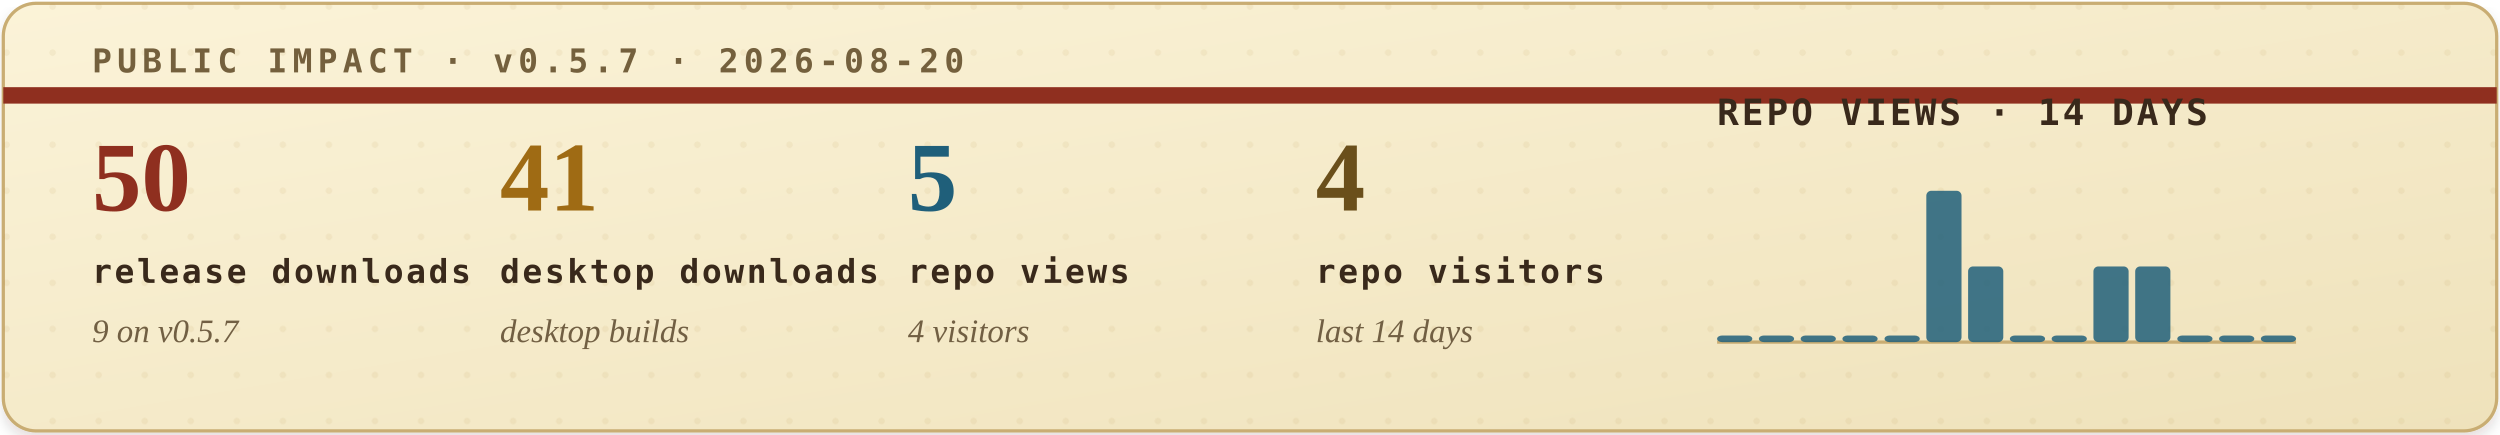
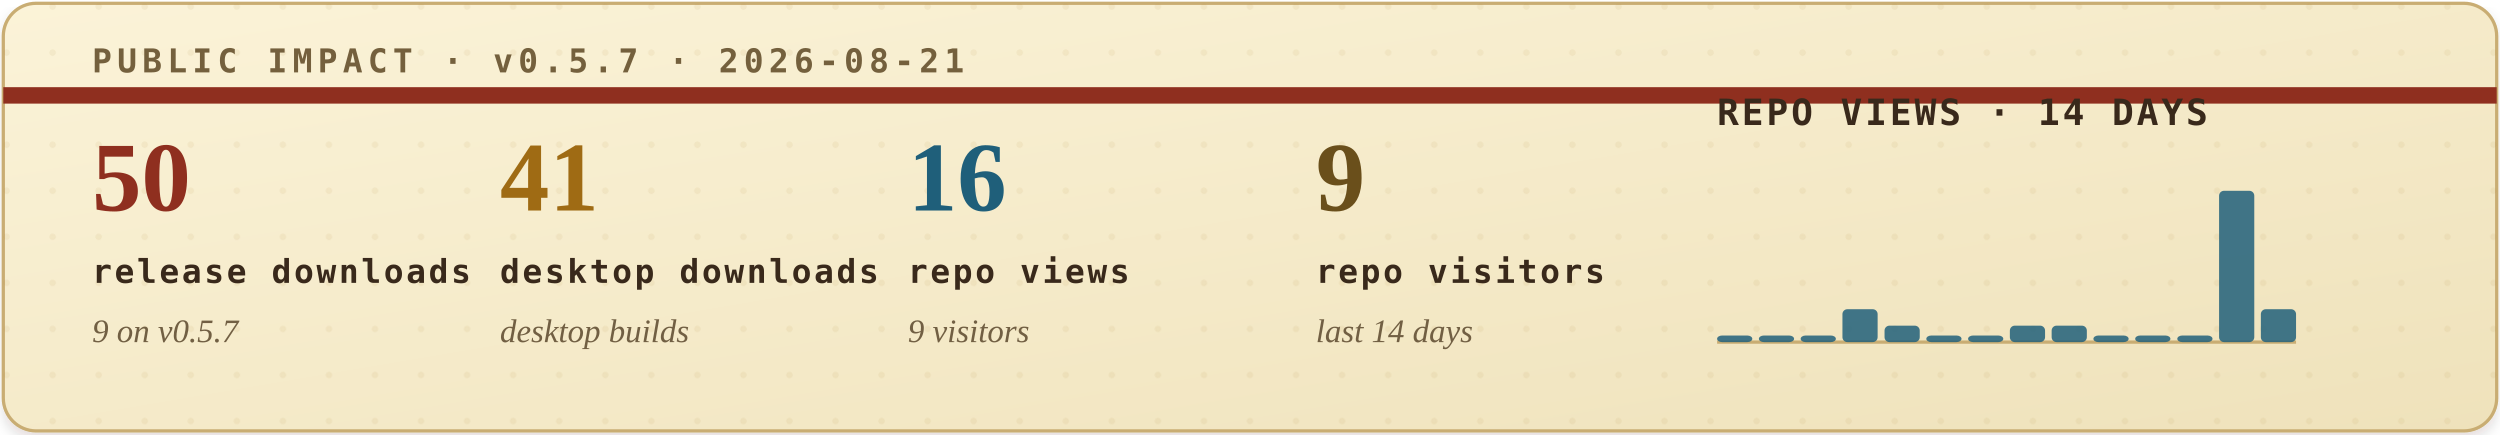
<svg xmlns="http://www.w3.org/2000/svg" width="760" height="132" viewBox="0 0 760 132" role="img" aria-labelledby="title desc">
  <defs>
    <filter id="soft-shadow" x="-4%" y="-12%" width="108%" height="130%">
      <feDropShadow dx="0" dy="2" stdDeviation="2" flood-color="#2b1c10" flood-opacity="0.14" />
    </filter>
    <linearGradient id="paper" x1="0" x2="1" y1="0" y2="1">
      <stop offset="0" stop-color="#fbf3d8" />
      <stop offset="1" stop-color="#efe2bb" />
    </linearGradient>
    <pattern id="dot-grid" width="14" height="14" patternUnits="userSpaceOnUse">
      <circle cx="2" cy="2" r="1" fill="#b08b43" opacity="0.22" />
    </pattern>
    <style>
      .eyebrow { font: 700 10px ui-monospace, SFMono-Regular, Menlo, Consolas, monospace; letter-spacing: .16em; }
      .metric-value { font: 700 30px Georgia, "Times New Roman", serif; }
      .metric-label { font: 700 10px ui-monospace, SFMono-Regular, Menlo, Consolas, monospace; letter-spacing: .08em; fill: #39291b; }
      .metric-sub { font: italic 10px Georgia, "Times New Roman", serif; fill: #715f43; }
      .chart-title { font: 700 11px ui-monospace, SFMono-Regular, Menlo, Consolas, monospace; letter-spacing: .08em; fill: #39291b; }
      .chart-note { font: italic 10px Georgia, "Times New Roman", serif; fill: #715f43; }
    </style>
  </defs>
  <rect x="1" y="1" width="758" height="130" rx="10" fill="url(#paper)" stroke="#c9ad73" filter="url(#soft-shadow)" />
  <rect x="1" y="1" width="758" height="130" rx="10" fill="url(#dot-grid)" opacity="0.42" />
  <path d="M1 29H759" stroke="#8f2f1f" stroke-width="5" />
-   <text class="eyebrow" x="28" y="22" fill="#74603d">PUBLIC IMPACT · v0.5.7 · 2026-08-20</text>
+   <text class="eyebrow" x="28" y="22" fill="#74603d">PUBLIC IMPACT · v0.5.7 · 2026-08-21</text>
  <g transform="translate(28, 64)">
    <text class="metric-value" x="0" y="0" fill="#8f2f1f">50</text>
    <text class="metric-label" x="0" y="22">release downloads</text>
    <text class="metric-sub" x="0" y="40">9 on v0.5.7</text>
  </g>
  <g transform="translate(152, 64)">
    <text class="metric-value" x="0" y="0" fill="#9f6b14">41</text>
    <text class="metric-label" x="0" y="22">desktop downloads</text>
    <text class="metric-sub" x="0" y="40">desktop builds</text>
  </g>
  <g transform="translate(276, 64)">
-     <text class="metric-value" x="0" y="0" fill="#1f5f7a">5</text>
+     <text class="metric-value" x="0" y="0" fill="#1f5f7a">16</text>
    <text class="metric-label" x="0" y="22">repo views</text>
-     <text class="metric-sub" x="0" y="40">4 visitors</text>
+     <text class="metric-sub" x="0" y="40">9 visitors</text>
  </g>
  <g transform="translate(400, 64)">
-     <text class="metric-value" x="0" y="0" fill="#6a4f1b">4</text>
+     <text class="metric-value" x="0" y="0" fill="#6a4f1b">9</text>
    <text class="metric-label" x="0" y="22">repo visitors</text>
    <text class="metric-sub" x="0" y="40">last 14 days</text>
  </g>
  <g transform="translate(522, 38)">
    <text class="chart-title" x="0" y="0">REPO VIEWS · 14 DAYS</text>
    <line x1="0" y1="66" x2="176" y2="66" stroke="#c9ad73" stroke-width="1" />
    <g>
      <rect x="0.0" y="64" width="10.7" height="2" rx="1.5" fill="#1f5f7a" opacity="0.84" />
      <rect x="12.7" y="64" width="10.7" height="2" rx="1.5" fill="#1f5f7a" opacity="0.84" />
      <rect x="25.4" y="64" width="10.7" height="2" rx="1.5" fill="#1f5f7a" opacity="0.84" />
-       <rect x="38.1" y="64" width="10.7" height="2" rx="1.5" fill="#1f5f7a" opacity="0.84" />
-       <rect x="50.9" y="64" width="10.7" height="2" rx="1.5" fill="#1f5f7a" opacity="0.84" />
-       <rect x="63.6" y="20" width="10.7" height="46" rx="1.5" fill="#1f5f7a" opacity="0.84" />
-       <rect x="76.3" y="43" width="10.7" height="23" rx="1.5" fill="#1f5f7a" opacity="0.84" />
-       <rect x="89.0" y="64" width="10.7" height="2" rx="1.5" fill="#1f5f7a" opacity="0.84" />
-       <rect x="101.7" y="64" width="10.7" height="2" rx="1.5" fill="#1f5f7a" opacity="0.84" />
-       <rect x="114.4" y="43" width="10.7" height="23" rx="1.5" fill="#1f5f7a" opacity="0.84" />
-       <rect x="127.1" y="43" width="10.7" height="23" rx="1.5" fill="#1f5f7a" opacity="0.84" />
+       <rect x="38.1" y="56" width="10.7" height="10" rx="1.5" fill="#1f5f7a" opacity="0.84" />
+       <rect x="50.9" y="61" width="10.7" height="5" rx="1.5" fill="#1f5f7a" opacity="0.84" />
+       <rect x="63.6" y="64" width="10.7" height="2" rx="1.5" fill="#1f5f7a" opacity="0.84" />
+       <rect x="76.3" y="64" width="10.7" height="2" rx="1.5" fill="#1f5f7a" opacity="0.84" />
+       <rect x="89.0" y="61" width="10.7" height="5" rx="1.5" fill="#1f5f7a" opacity="0.84" />
+       <rect x="101.7" y="61" width="10.7" height="5" rx="1.5" fill="#1f5f7a" opacity="0.84" />
+       <rect x="114.4" y="64" width="10.7" height="2" rx="1.5" fill="#1f5f7a" opacity="0.84" />
+       <rect x="127.1" y="64" width="10.7" height="2" rx="1.5" fill="#1f5f7a" opacity="0.84" />
      <rect x="139.9" y="64" width="10.7" height="2" rx="1.5" fill="#1f5f7a" opacity="0.84" />
-       <rect x="152.6" y="64" width="10.7" height="2" rx="1.5" fill="#1f5f7a" opacity="0.84" />
-       <rect x="165.3" y="64" width="10.7" height="2" rx="1.5" fill="#1f5f7a" opacity="0.84" />
+       <rect x="152.6" y="20" width="10.7" height="46" rx="1.5" fill="#1f5f7a" opacity="0.84" />
+       <rect x="165.3" y="56" width="10.7" height="10" rx="1.5" fill="#1f5f7a" opacity="0.84" />
    </g>
  </g>
</svg>
